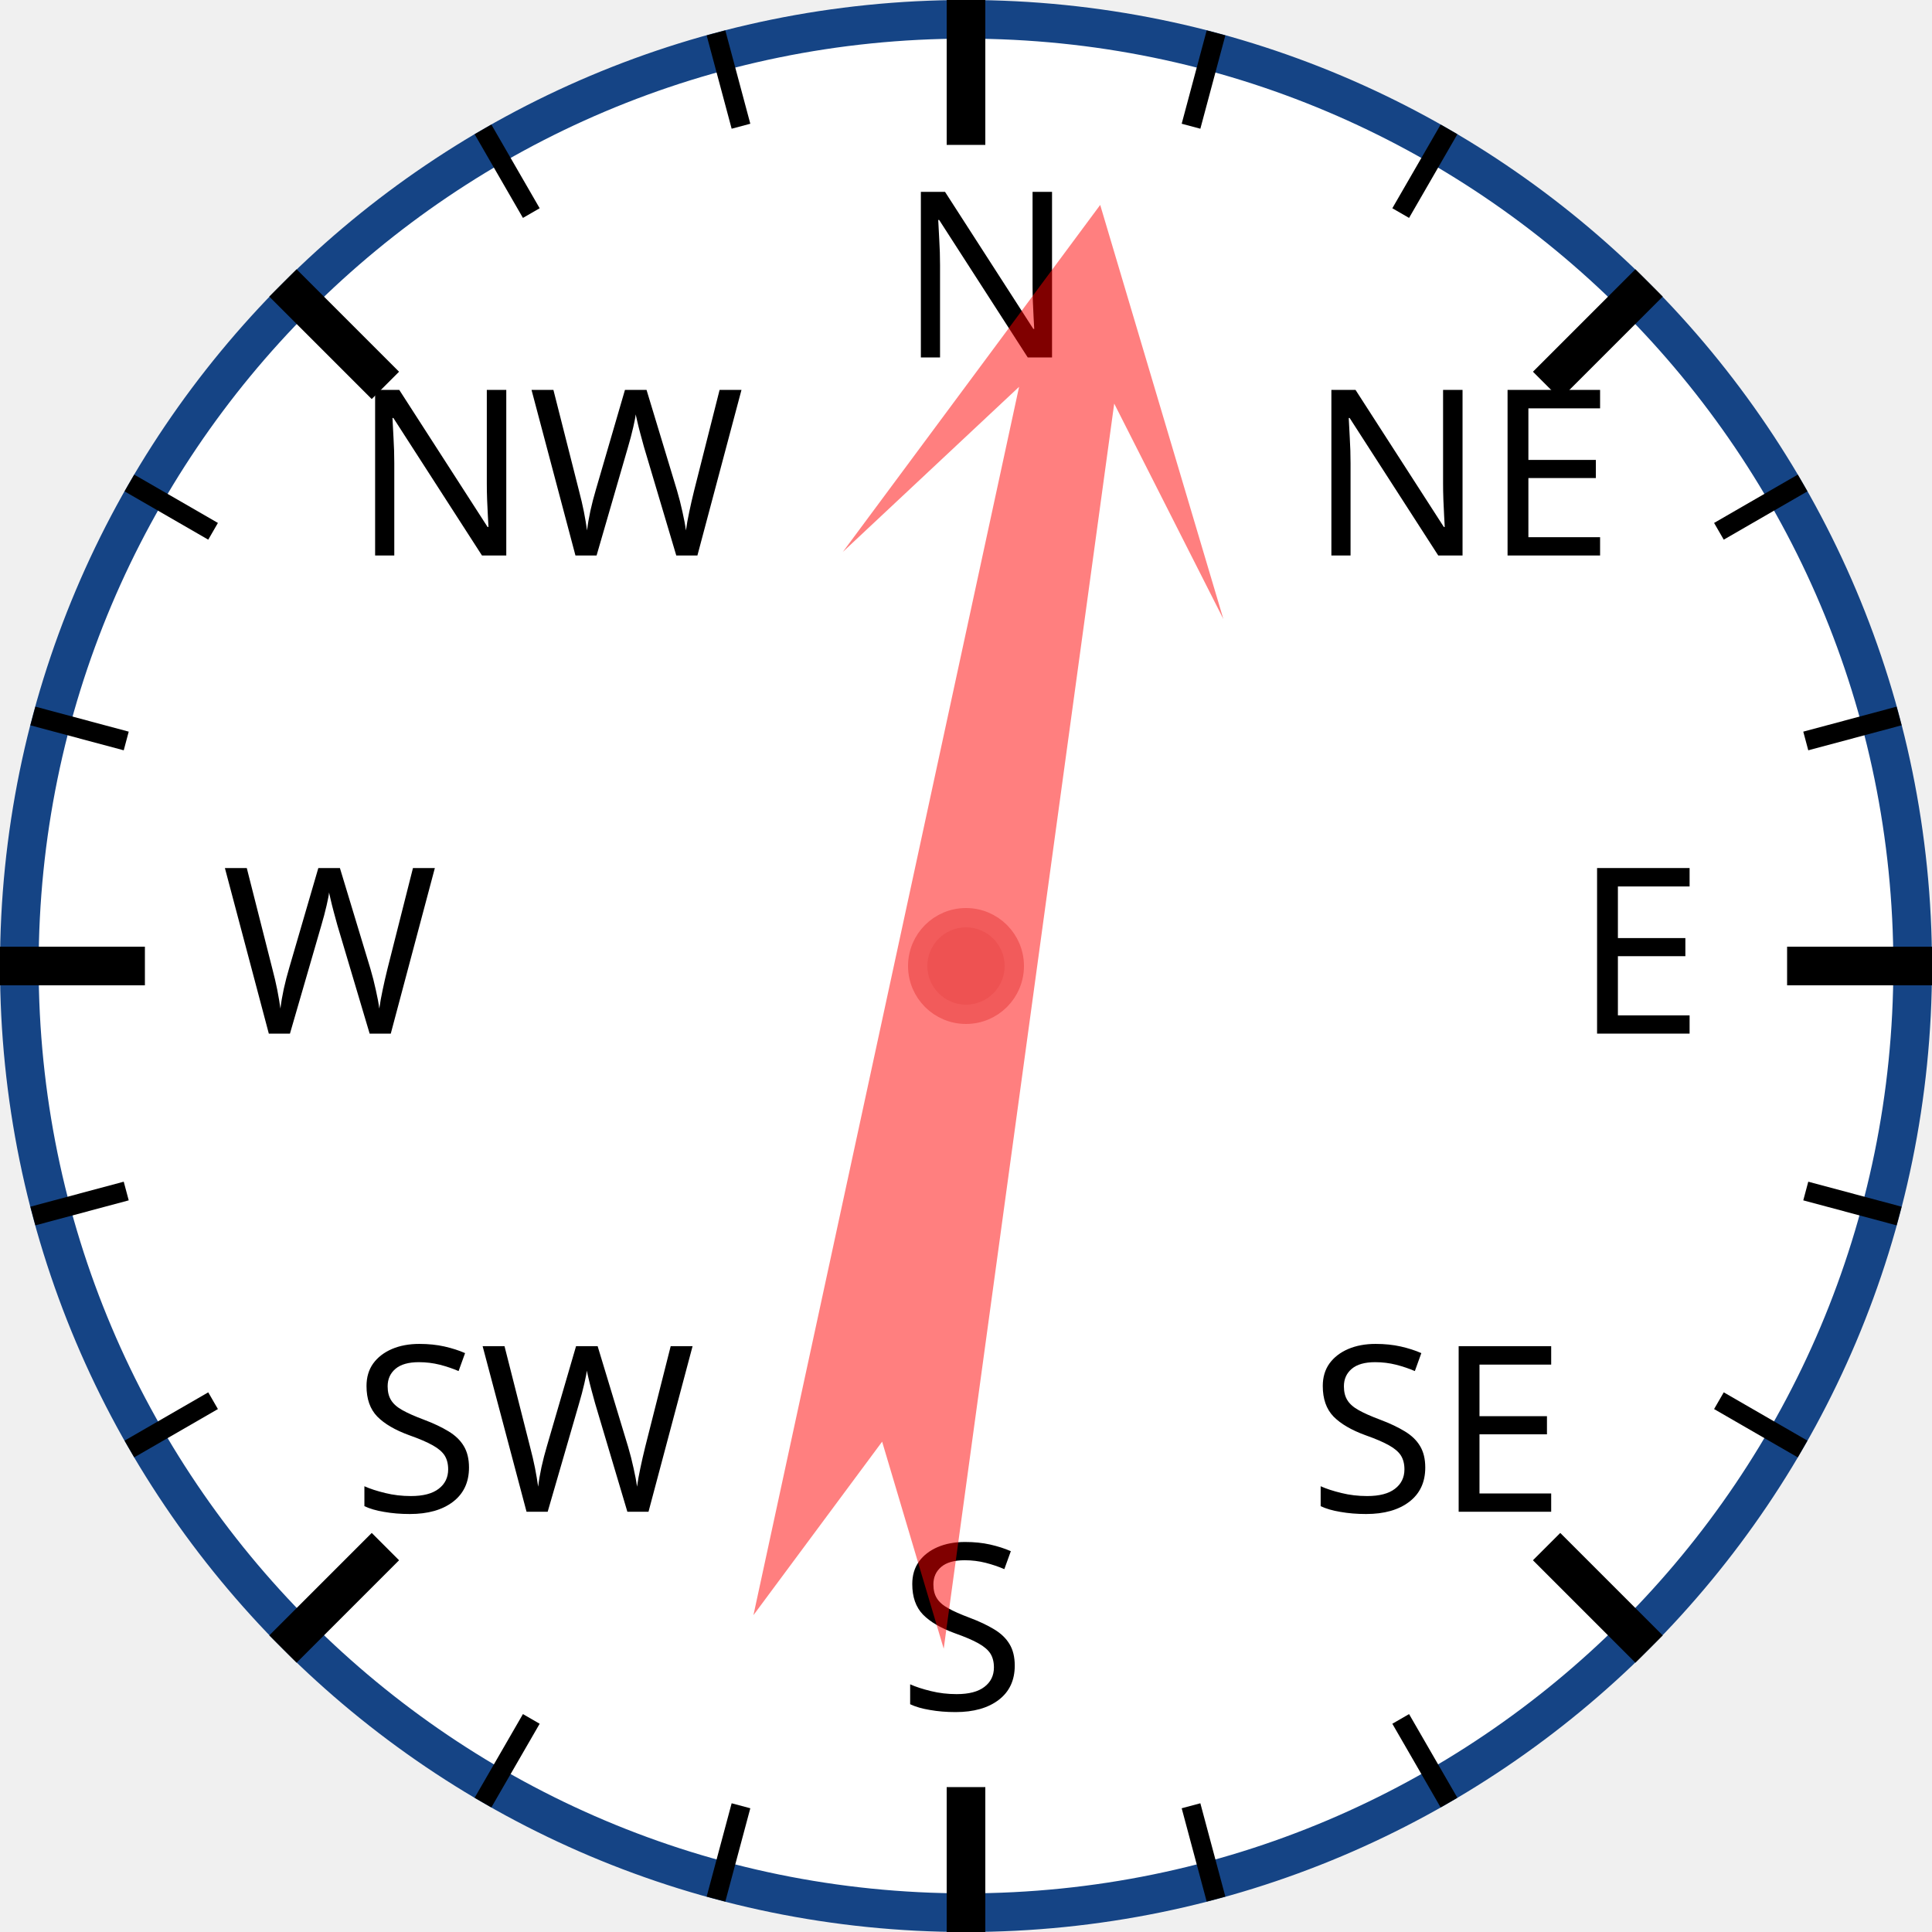
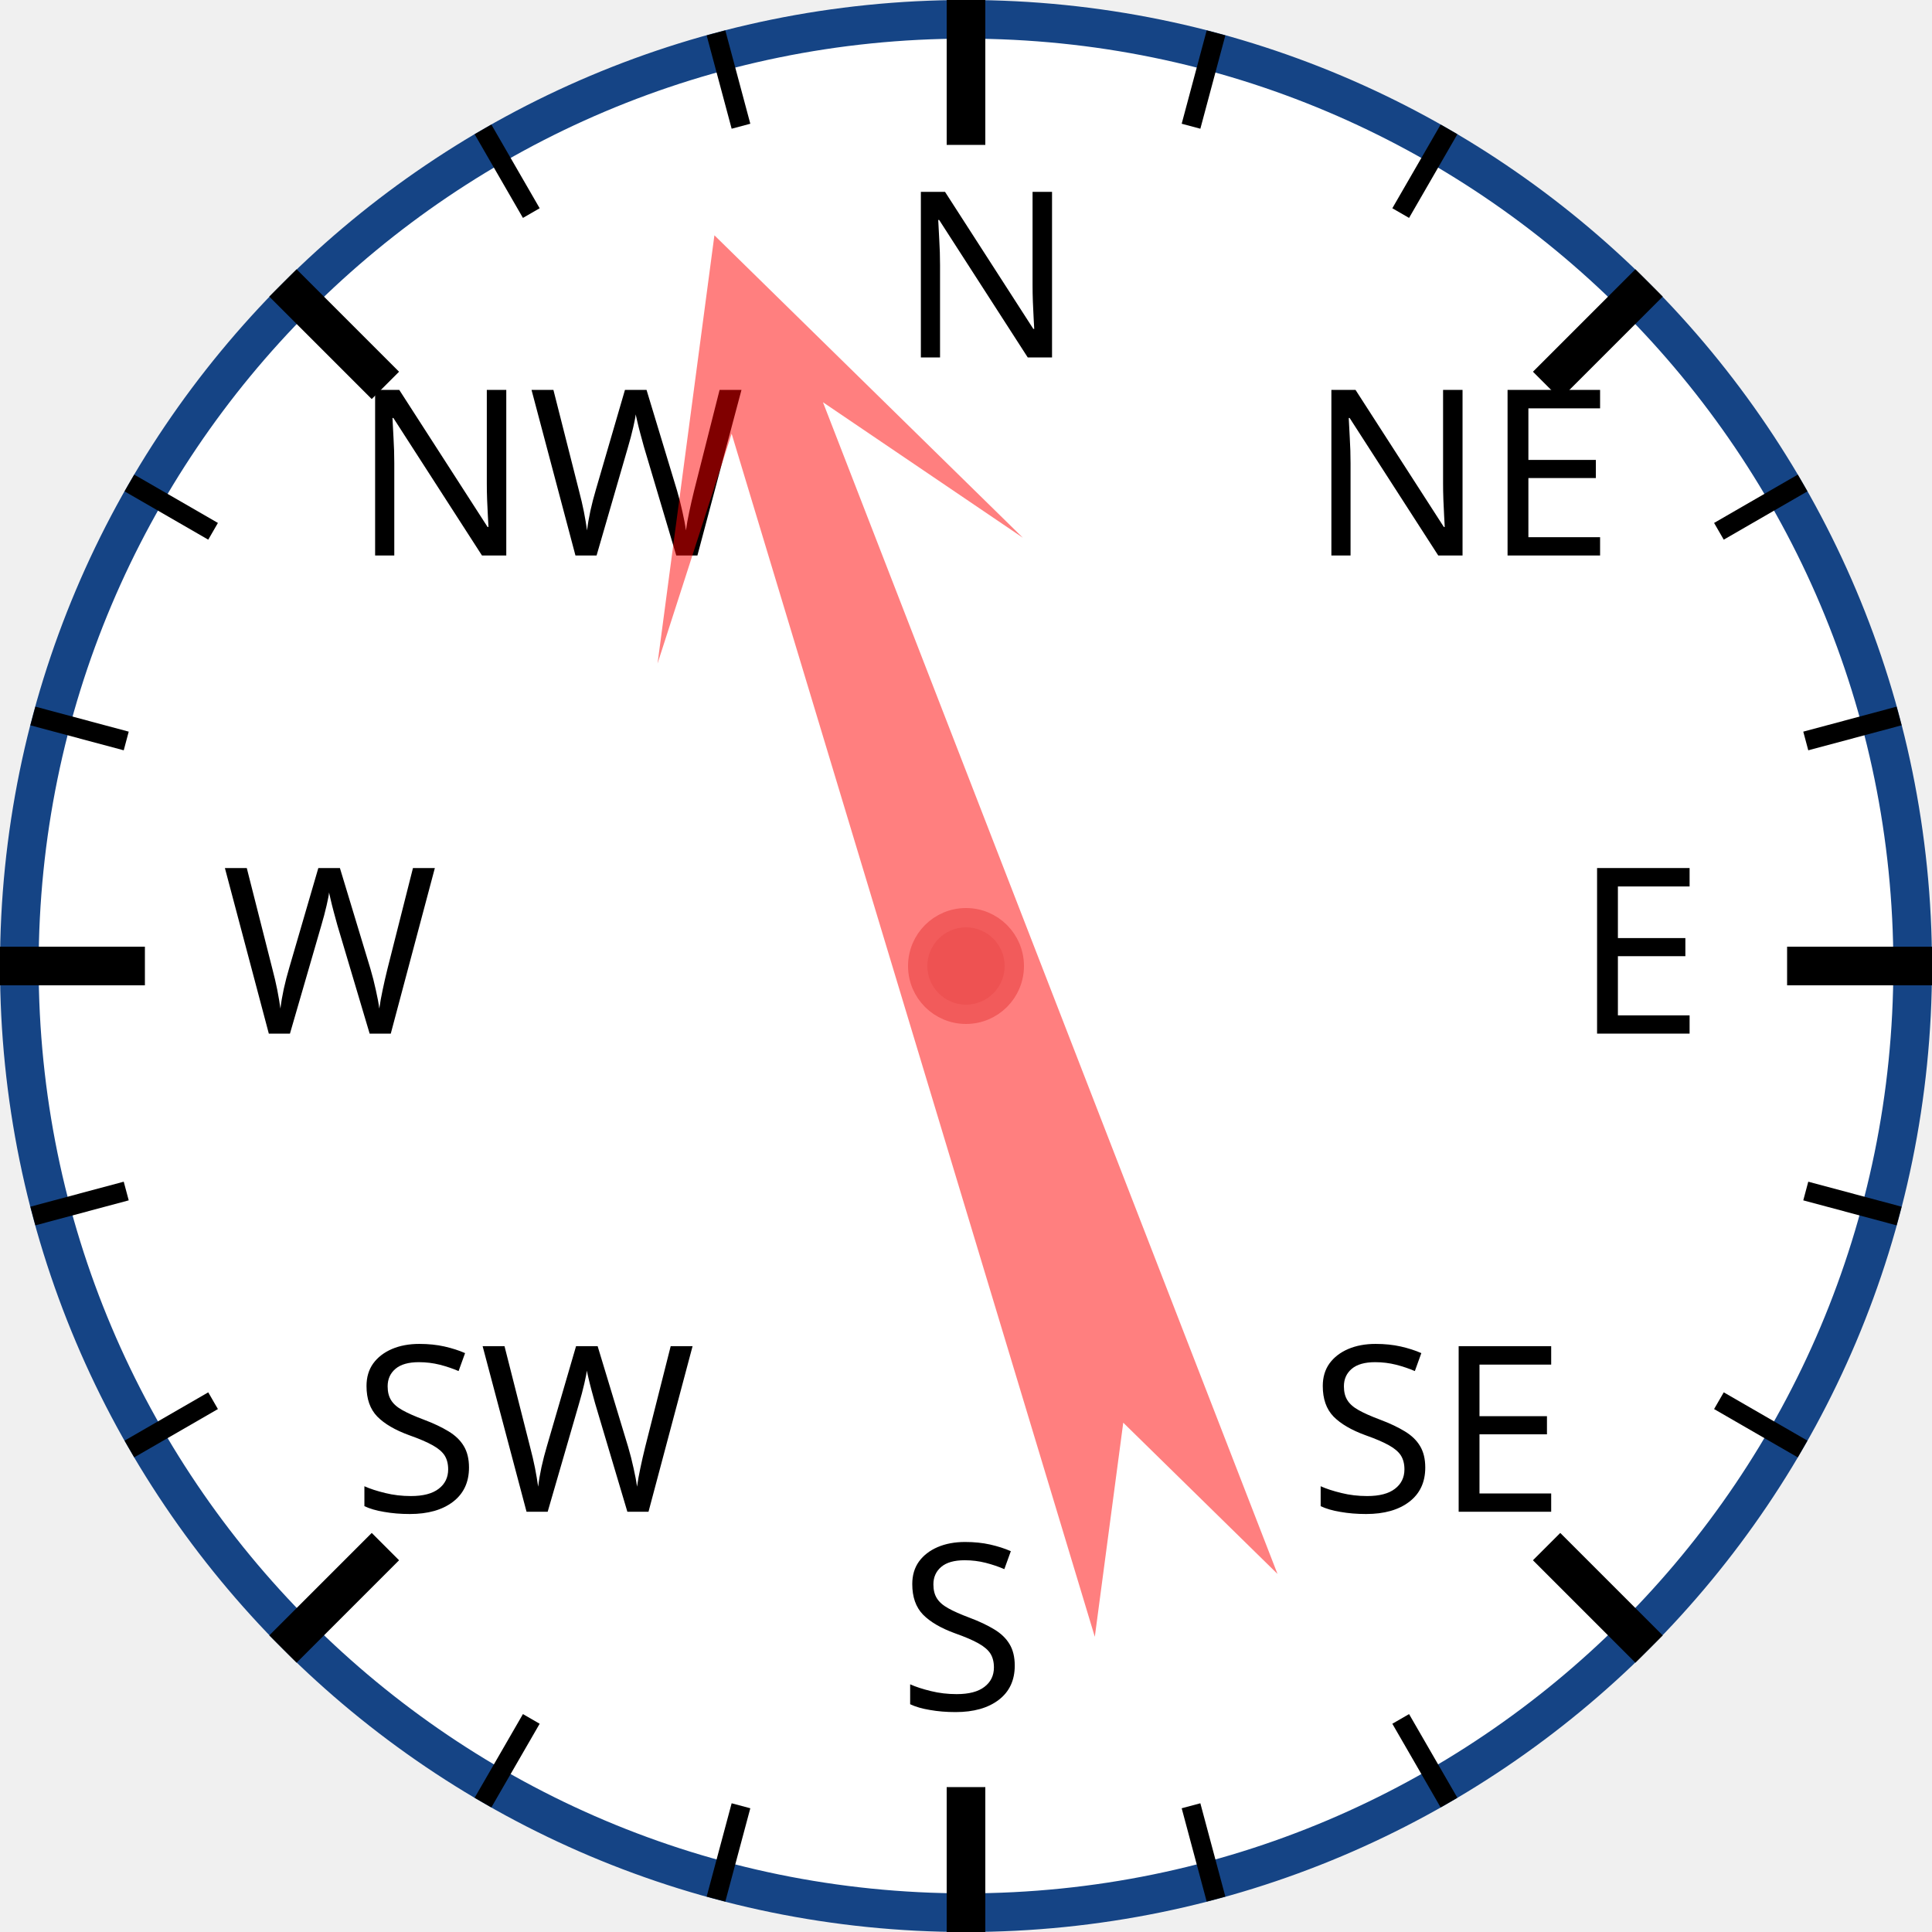
<svg xmlns="http://www.w3.org/2000/svg" width="120px" height="120px" viewBox="0 0 200 200">
  <circle cx="100" cy="100" r="98" style="fill: white; stroke: #154485; stroke-width: 4;" />
  <text x="93.0" y="37.0" style="font-family: sans-serif; font-size: 18pt;">N</text>
  <line x1="100.0" y1="0.0" x2="100.0" y2="15.0" style="stroke: black; stroke-width: 4;" />
  <line x1="74.118" y1="3.407" x2="76.706" y2="13.067" style="stroke: black; stroke-width: 2;" />
  <line x1="50" y1="13.397" x2="55" y2="22.058" style="stroke: black; stroke-width: 2;" />
  <text x="36.503" y="57.503" style="font-family: sans-serif; font-size: 18pt;">NW</text>
  <line x1="29.289" y1="29.289" x2="39.896" y2="39.896" style="stroke: black; stroke-width: 4;" />
  <line x1="13.397" y1="50" x2="22.058" y2="55" style="stroke: black; stroke-width: 2;" />
  <line x1="3.407" y1="74.118" x2="13.067" y2="76.706" style="stroke: black; stroke-width: 2;" />
  <text x="23.0" y="107.0" style="font-family: sans-serif; font-size: 18pt;">W</text>
  <line x1="0.0" y1="100.0" x2="15.0" y2="100.0" style="stroke: black; stroke-width: 4;" />
  <line x1="3.407" y1="125.882" x2="13.067" y2="123.294" style="stroke: black; stroke-width: 2;" />
  <line x1="13.397" y1="150" x2="22.058" y2="145" style="stroke: black; stroke-width: 2;" />
  <text x="36.503" y="156.497" style="font-family: sans-serif; font-size: 18pt;">SW</text>
  <line x1="29.289" y1="170.711" x2="39.896" y2="160.104" style="stroke: black; stroke-width: 4;" />
  <line x1="50" y1="186.603" x2="55" y2="177.942" style="stroke: black; stroke-width: 2;" />
  <line x1="74.118" y1="196.593" x2="76.706" y2="186.933" style="stroke: black; stroke-width: 2;" />
  <text x="93" y="177.0" style="font-family: sans-serif; font-size: 18pt;">S</text>
  <line x1="100" y1="200.0" x2="100" y2="185.0" style="stroke: black; stroke-width: 4;" />
  <line x1="125.882" y1="196.593" x2="123.294" y2="186.933" style="stroke: black; stroke-width: 2;" />
  <line x1="150.0" y1="186.603" x2="145.0" y2="177.942" style="stroke: black; stroke-width: 2;" />
  <text x="135.497" y="156.497" style="font-family: sans-serif; font-size: 18pt;">SE</text>
  <line x1="170.711" y1="170.711" x2="160.104" y2="160.104" style="stroke: black; stroke-width: 4;" />
  <line x1="186.603" y1="150" x2="177.942" y2="145" style="stroke: black; stroke-width: 2;" />
  <line x1="196.593" y1="125.882" x2="186.933" y2="123.294" style="stroke: black; stroke-width: 2;" />
  <text x="163.0" y="107" style="font-family: sans-serif; font-size: 18pt;">E</text>
  <line x1="200.0" y1="100" x2="185.0" y2="100" style="stroke: black; stroke-width: 4;" />
  <line x1="196.593" y1="74.118" x2="186.933" y2="76.706" style="stroke: black; stroke-width: 2;" />
  <line x1="186.603" y1="50" x2="177.942" y2="55" style="stroke: black; stroke-width: 2;" />
  <text x="135.497" y="57.503" style="font-family: sans-serif; font-size: 18pt;">NE</text>
  <line x1="170.711" y1="29.289" x2="160.104" y2="39.896" style="stroke: black; stroke-width: 4;" />
  <line x1="150" y1="13.397" x2="145" y2="22.058" style="stroke: black; stroke-width: 2;" />
  <line x1="125.882" y1="3.407" x2="123.294" y2="13.067" style="stroke: black; stroke-width: 2;" />
-   <polygon points="100 20 120 60 105 40 110 170 100 150 90 170 95 40 80 60" style="fill: red; fill-opacity: 0.5;" transform="rotate(10,100,100)" />
+   <polygon points="100 20 120 60 105 40 110 170 100 150 90 170 95 40 80 60" style="fill: red; fill-opacity: 0.5;" transform="rotate(341,100,100)" />
  <circle cx="100" cy="100" r="5" style="fill: #EE5252; stroke: #F25B5B; stroke-width: 2;" />
</svg>
